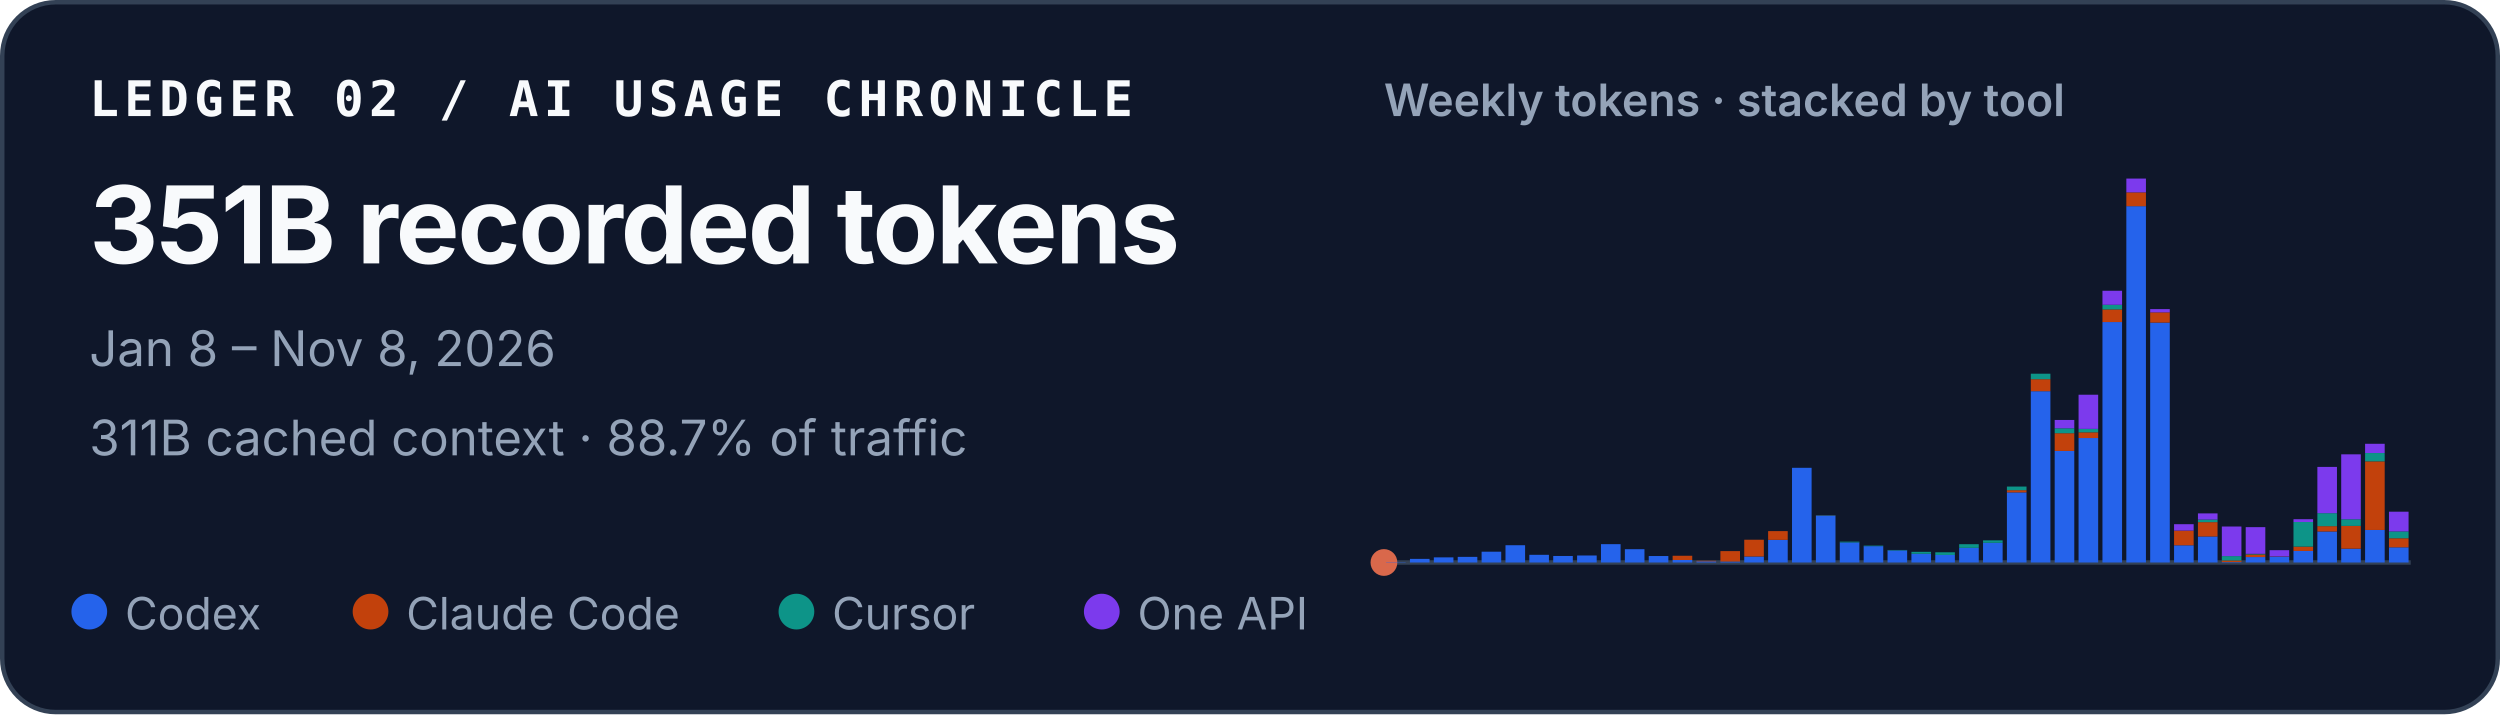
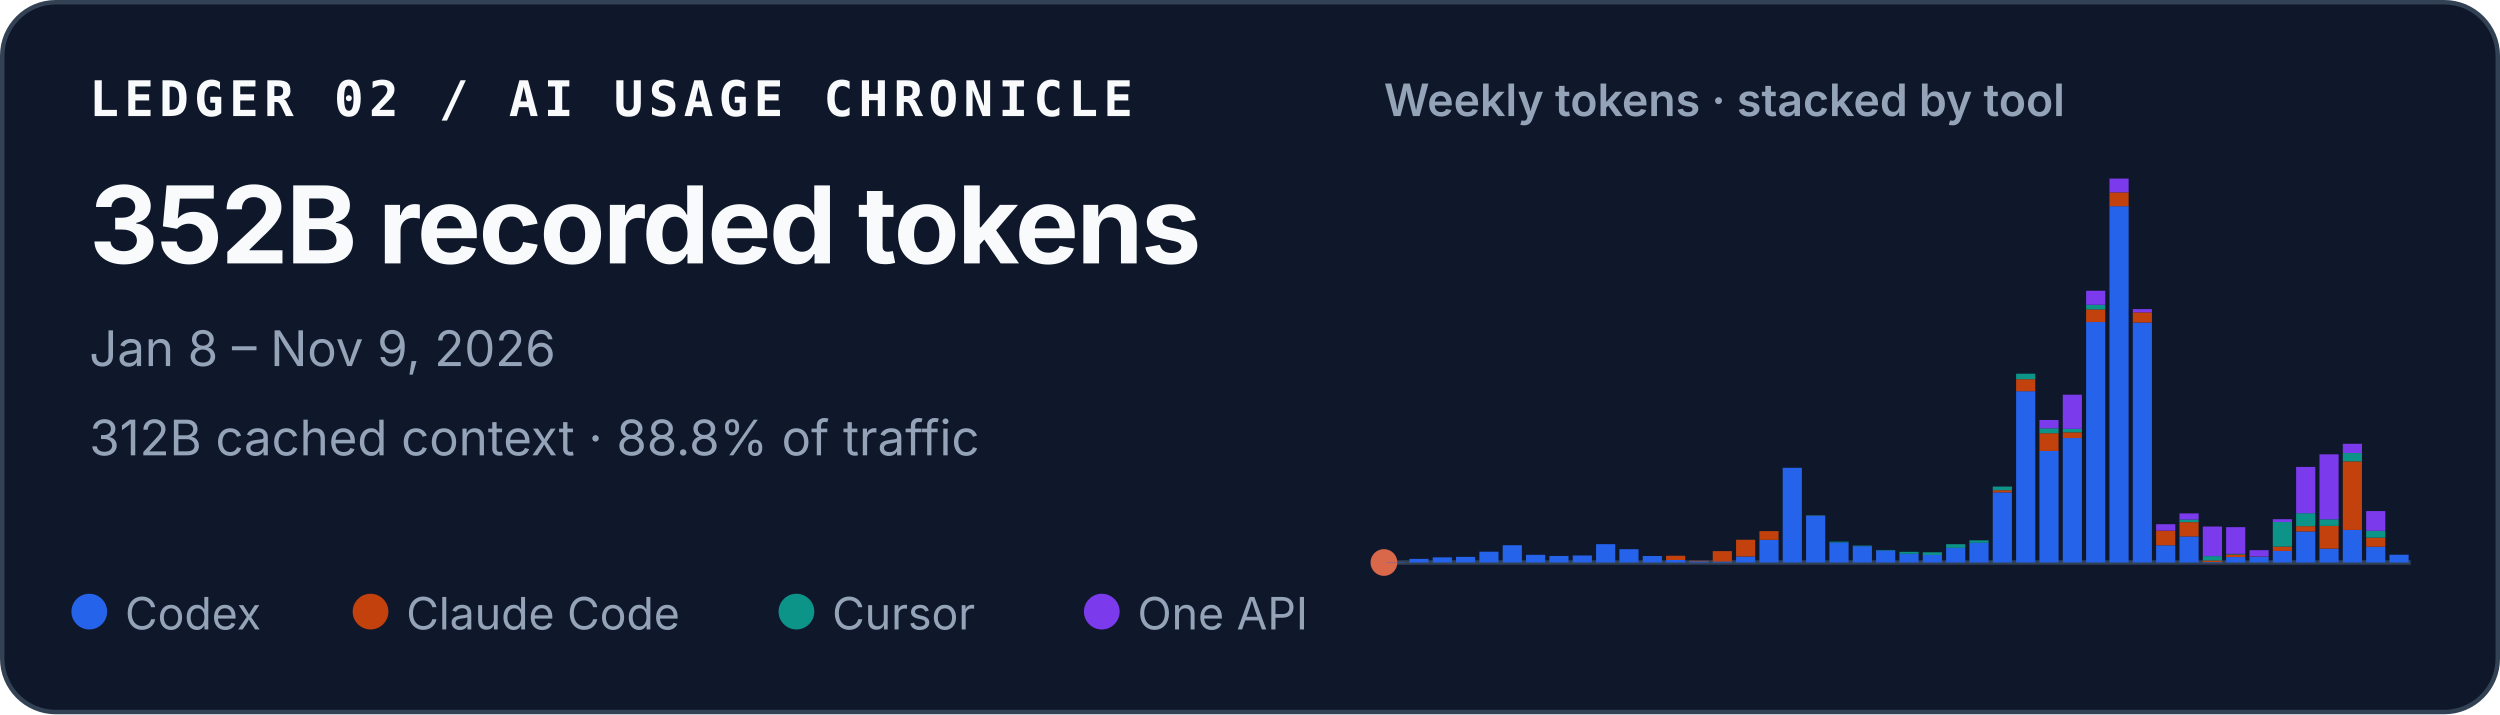
<svg xmlns="http://www.w3.org/2000/svg" width="560" height="160" viewBox="0 0 560 160" role="img" aria-labelledby="title desc">
  <style>
    text { font-family: ui-sans-serif, -apple-system, BlinkMacSystemFont, "Segoe UI", sans-serif; fill: #f8fafc; }
    .identity { font-family: ui-monospace, SFMono-Regular, Menlo, Consolas, monospace; font-size: 11px; font-weight: 700; letter-spacing: .11em; }
    .total { font-size: 24px; font-weight: 720; letter-spacing: -.02em; }
    .meta { font-size: 11px; fill: #94a3b8; }
    .chart-title { font-size: 10px; font-weight: 600; fill: #94a3b8; }
    .legend { font-size: 10px; fill: #94a3b8; }
  </style>
  <rect x=".5" y=".5" width="559" height="159" rx="12" fill="#0f172a" stroke="#334155" />
  <text x="20" y="26" class="identity">LEDGER 02 / AI USAGE CHRONICLE</text>
-   <text x="20" y="59" class="total">351B recorded tokens</text>
-   <text x="20" y="82" class="meta">Jan 8 – Nov 8, 2026</text>
-   <text x="20" y="102" class="meta">311B cached context · 88.7% of traffic</text>
+   <text x="20" y="59" class="total">352B recorded tokens</text>
+   <text x="20" y="82" class="meta">Jan 8 – Nov 9, 2026</text>
+   <text x="20" y="102" class="meta">312B cached context · 88.8% of traffic</text>
  <text x="310" y="26" class="chart-title">Weekly tokens · stacked by tool</text>
  <line x1="310" y1="126" x2="540" y2="126" stroke="#334155" />
  <circle cx="310" cy="126" r="3" fill="#D9684B" aria-hidden="true" />
  <g aria-label="Weekly token volume, stacked by tool">
-     <rect x="310.48" y="125.93" width="4.39" height="0.07" fill="#2563eb" />
-     <rect x="315.83" y="125.19" width="4.39" height="0.81" fill="#2563eb" />
-     <rect x="321.18" y="124.85" width="4.39" height="1.15" fill="#2563eb" />
-     <rect x="326.53" y="124.74" width="4.39" height="1.26" fill="#2563eb" />
-     <rect x="331.88" y="123.58" width="4.39" height="2.42" fill="#2563eb" />
-     <rect x="337.23" y="122.13" width="4.39" height="3.87" fill="#2563eb" />
-     <rect x="342.57" y="124.28" width="4.39" height="1.72" fill="#2563eb" />
-     <rect x="347.92" y="124.54" width="4.39" height="1.46" fill="#2563eb" />
-     <rect x="353.27" y="124.43" width="4.39" height="1.57" fill="#2563eb" />
-     <rect x="358.62" y="121.89" width="4.39" height="4.11" fill="#2563eb" />
-     <rect x="363.97" y="123.02" width="4.39" height="2.98" fill="#2563eb" />
-     <rect x="369.32" y="124.55" width="4.39" height="1.45" fill="#2563eb" />
-     <rect x="374.67" y="125.44" width="4.39" height="0.56" fill="#2563eb" />
-     <rect x="374.67" y="124.49" width="4.39" height="0.95" fill="#c2410c" />
-     <rect x="380.02" y="125.74" width="4.39" height="0.26" fill="#2563eb" />
-     <rect x="380.02" y="125.61" width="4.39" height="0.13" fill="#c2410c" />
-     <rect x="385.37" y="125.78" width="4.39" height="0.22" fill="#2563eb" />
-     <rect x="385.37" y="123.45" width="4.39" height="2.33" fill="#c2410c" />
-     <rect x="390.71" y="124.66" width="4.39" height="1.34" fill="#2563eb" />
-     <rect x="390.71" y="120.90" width="4.39" height="3.75" fill="#c2410c" />
-     <rect x="396.06" y="120.93" width="4.39" height="5.07" fill="#2563eb" />
-     <rect x="396.06" y="118.97" width="4.39" height="1.96" fill="#c2410c" />
-     <rect x="401.41" y="104.79" width="4.39" height="21.21" fill="#2563eb" />
-     <rect x="406.76" y="115.49" width="4.39" height="10.51" fill="#2563eb" />
-     <rect x="406.76" y="115.47" width="4.39" height="0.03" fill="#c2410c" />
-     <rect x="406.76" y="115.41" width="4.39" height="0.05" fill="#0d9488" />
-     <rect x="412.11" y="121.50" width="4.39" height="4.50" fill="#2563eb" />
-     <rect x="412.11" y="121.33" width="4.39" height="0.17" fill="#0d9488" />
-     <rect x="417.46" y="122.34" width="4.39" height="3.66" fill="#2563eb" />
-     <rect x="417.46" y="122.22" width="4.39" height="0.12" fill="#0d9488" />
-     <rect x="422.81" y="123.29" width="4.39" height="2.71" fill="#2563eb" />
-     <rect x="422.81" y="123.19" width="4.39" height="0.10" fill="#0d9488" />
-     <rect x="428.16" y="124.05" width="4.39" height="1.95" fill="#2563eb" />
-     <rect x="428.16" y="123.61" width="4.39" height="0.44" fill="#0d9488" />
-     <rect x="433.50" y="124.31" width="4.39" height="1.69" fill="#2563eb" />
-     <rect x="433.50" y="124.31" width="4.39" height="0.00" fill="#c2410c" />
-     <rect x="433.50" y="123.71" width="4.39" height="0.60" fill="#0d9488" />
-     <rect x="438.85" y="122.72" width="4.39" height="3.28" fill="#2563eb" />
-     <rect x="438.85" y="121.90" width="4.39" height="0.82" fill="#0d9488" />
-     <rect x="444.20" y="121.59" width="4.39" height="4.41" fill="#2563eb" />
-     <rect x="444.20" y="121.04" width="4.39" height="0.55" fill="#0d9488" />
-     <rect x="449.55" y="110.29" width="4.39" height="15.71" fill="#2563eb" />
-     <rect x="449.55" y="109.80" width="4.39" height="0.49" fill="#c2410c" />
-     <rect x="449.55" y="108.99" width="4.39" height="0.81" fill="#0d9488" />
-     <rect x="449.55" y="108.99" width="4.39" height="0.00" fill="#7c3aed" />
-     <rect x="454.90" y="87.63" width="4.39" height="38.37" fill="#2563eb" />
-     <rect x="454.90" y="84.94" width="4.39" height="2.69" fill="#c2410c" />
-     <rect x="454.90" y="83.71" width="4.39" height="1.23" fill="#0d9488" />
-     <rect x="460.25" y="101.02" width="4.39" height="24.98" fill="#2563eb" />
-     <rect x="460.25" y="97.04" width="4.39" height="3.97" fill="#c2410c" />
-     <rect x="460.25" y="95.94" width="4.39" height="1.10" fill="#0d9488" />
-     <rect x="460.25" y="94.07" width="4.39" height="1.87" fill="#7c3aed" />
-     <rect x="465.60" y="98.12" width="4.39" height="27.88" fill="#2563eb" />
-     <rect x="465.60" y="96.84" width="4.39" height="1.28" fill="#c2410c" />
-     <rect x="465.60" y="96.07" width="4.39" height="0.77" fill="#0d9488" />
-     <rect x="465.60" y="88.42" width="4.39" height="7.65" fill="#7c3aed" />
-     <rect x="470.95" y="72.14" width="4.39" height="53.86" fill="#2563eb" />
-     <rect x="470.95" y="69.30" width="4.39" height="2.84" fill="#c2410c" />
-     <rect x="470.95" y="68.27" width="4.39" height="1.04" fill="#0d9488" />
-     <rect x="470.95" y="65.13" width="4.39" height="3.14" fill="#7c3aed" />
-     <rect x="476.30" y="46.18" width="4.39" height="79.82" fill="#2563eb" />
-     <rect x="476.30" y="43.09" width="4.39" height="3.10" fill="#c2410c" />
-     <rect x="476.30" y="40.00" width="4.39" height="3.09" fill="#7c3aed" />
-     <rect x="481.64" y="72.26" width="4.39" height="53.74" fill="#2563eb" />
-     <rect x="481.64" y="69.96" width="4.39" height="2.30" fill="#c2410c" />
-     <rect x="481.64" y="69.24" width="4.39" height="0.73" fill="#7c3aed" />
-     <rect x="486.99" y="122.15" width="4.39" height="3.85" fill="#2563eb" />
-     <rect x="486.99" y="118.85" width="4.39" height="3.29" fill="#c2410c" />
-     <rect x="486.99" y="117.42" width="4.39" height="1.43" fill="#7c3aed" />
-     <rect x="492.34" y="120.17" width="4.39" height="5.83" fill="#2563eb" />
-     <rect x="492.34" y="116.96" width="4.39" height="3.21" fill="#c2410c" />
-     <rect x="492.34" y="116.37" width="4.39" height="0.59" fill="#0d9488" />
-     <rect x="492.34" y="115.00" width="4.39" height="1.38" fill="#7c3aed" />
-     <rect x="497.69" y="125.90" width="4.39" height="0.10" fill="#2563eb" />
-     <rect x="497.69" y="125.54" width="4.39" height="0.36" fill="#c2410c" />
-     <rect x="497.69" y="124.57" width="4.39" height="0.97" fill="#0d9488" />
-     <rect x="497.69" y="117.94" width="4.39" height="6.63" fill="#7c3aed" />
-     <rect x="503.04" y="124.78" width="4.39" height="1.22" fill="#2563eb" />
-     <rect x="503.04" y="124.20" width="4.39" height="0.58" fill="#c2410c" />
-     <rect x="503.04" y="124.06" width="4.39" height="0.14" fill="#0d9488" />
-     <rect x="503.04" y="118.08" width="4.39" height="5.98" fill="#7c3aed" />
-     <rect x="508.39" y="124.70" width="4.39" height="1.30" fill="#2563eb" />
-     <rect x="508.39" y="124.64" width="4.39" height="0.06" fill="#c2410c" />
-     <rect x="508.39" y="123.24" width="4.39" height="1.40" fill="#7c3aed" />
-     <rect x="513.74" y="123.41" width="4.39" height="2.59" fill="#2563eb" />
-     <rect x="513.74" y="122.44" width="4.39" height="0.97" fill="#c2410c" />
-     <rect x="513.74" y="116.93" width="4.39" height="5.51" fill="#0d9488" />
-     <rect x="513.74" y="116.30" width="4.39" height="0.63" fill="#7c3aed" />
-     <rect x="519.09" y="119.05" width="4.39" height="6.95" fill="#2563eb" />
-     <rect x="519.09" y="117.86" width="4.39" height="1.19" fill="#c2410c" />
-     <rect x="519.09" y="114.95" width="4.39" height="2.91" fill="#0d9488" />
-     <rect x="519.09" y="104.59" width="4.39" height="10.36" fill="#7c3aed" />
-     <rect x="524.43" y="122.91" width="4.39" height="3.09" fill="#2563eb" />
-     <rect x="524.43" y="117.80" width="4.39" height="5.10" fill="#c2410c" />
-     <rect x="524.43" y="116.32" width="4.39" height="1.48" fill="#0d9488" />
-     <rect x="524.43" y="101.77" width="4.39" height="14.55" fill="#7c3aed" />
-     <rect x="529.78" y="118.71" width="4.39" height="7.29" fill="#2563eb" />
-     <rect x="529.78" y="103.34" width="4.39" height="15.37" fill="#c2410c" />
-     <rect x="529.78" y="101.48" width="4.39" height="1.86" fill="#0d9488" />
-     <rect x="529.78" y="99.41" width="4.39" height="2.06" fill="#7c3aed" />
-     <rect x="535.13" y="122.60" width="4.39" height="3.40" fill="#2563eb" />
-     <rect x="535.13" y="120.57" width="4.39" height="2.03" fill="#c2410c" />
-     <rect x="535.13" y="119.03" width="4.39" height="1.54" fill="#0d9488" />
-     <rect x="535.13" y="114.62" width="4.39" height="4.42" fill="#7c3aed" />
+     <rect x="310.47" y="125.93" width="4.29" height="0.07" fill="#2563eb" />
+     <rect x="315.70" y="125.19" width="4.29" height="0.81" fill="#2563eb" />
+     <rect x="320.93" y="124.85" width="4.29" height="1.15" fill="#2563eb" />
+     <rect x="326.15" y="124.74" width="4.29" height="1.26" fill="#2563eb" />
+     <rect x="331.38" y="123.58" width="4.29" height="2.42" fill="#2563eb" />
+     <rect x="336.61" y="122.13" width="4.29" height="3.87" fill="#2563eb" />
+     <rect x="341.83" y="124.28" width="4.29" height="1.72" fill="#2563eb" />
+     <rect x="347.06" y="124.54" width="4.29" height="1.46" fill="#2563eb" />
+     <rect x="352.29" y="124.43" width="4.29" height="1.57" fill="#2563eb" />
+     <rect x="357.52" y="121.89" width="4.29" height="4.11" fill="#2563eb" />
+     <rect x="362.74" y="123.02" width="4.29" height="2.98" fill="#2563eb" />
+     <rect x="367.97" y="124.55" width="4.29" height="1.45" fill="#2563eb" />
+     <rect x="373.20" y="125.44" width="4.29" height="0.56" fill="#2563eb" />
+     <rect x="373.20" y="124.49" width="4.29" height="0.95" fill="#c2410c" />
+     <rect x="378.43" y="125.74" width="4.29" height="0.26" fill="#2563eb" />
+     <rect x="378.43" y="125.61" width="4.29" height="0.13" fill="#c2410c" />
+     <rect x="383.65" y="125.78" width="4.29" height="0.22" fill="#2563eb" />
+     <rect x="383.65" y="123.45" width="4.29" height="2.33" fill="#c2410c" />
+     <rect x="388.88" y="124.66" width="4.29" height="1.34" fill="#2563eb" />
+     <rect x="388.88" y="120.90" width="4.29" height="3.75" fill="#c2410c" />
+     <rect x="394.11" y="120.93" width="4.29" height="5.07" fill="#2563eb" />
+     <rect x="394.11" y="118.97" width="4.29" height="1.96" fill="#c2410c" />
+     <rect x="399.33" y="104.79" width="4.29" height="21.21" fill="#2563eb" />
+     <rect x="404.56" y="115.49" width="4.29" height="10.51" fill="#2563eb" />
+     <rect x="404.56" y="115.47" width="4.29" height="0.03" fill="#c2410c" />
+     <rect x="404.56" y="115.41" width="4.29" height="0.05" fill="#0d9488" />
+     <rect x="409.79" y="121.50" width="4.29" height="4.50" fill="#2563eb" />
+     <rect x="409.79" y="121.33" width="4.29" height="0.17" fill="#0d9488" />
+     <rect x="415.02" y="122.34" width="4.29" height="3.66" fill="#2563eb" />
+     <rect x="415.02" y="122.22" width="4.29" height="0.12" fill="#0d9488" />
+     <rect x="420.24" y="123.29" width="4.29" height="2.71" fill="#2563eb" />
+     <rect x="420.24" y="123.19" width="4.29" height="0.10" fill="#0d9488" />
+     <rect x="425.47" y="124.05" width="4.29" height="1.95" fill="#2563eb" />
+     <rect x="425.47" y="123.61" width="4.29" height="0.44" fill="#0d9488" />
+     <rect x="430.70" y="124.31" width="4.29" height="1.69" fill="#2563eb" />
+     <rect x="430.70" y="124.31" width="4.29" height="0.00" fill="#c2410c" />
+     <rect x="430.70" y="123.71" width="4.29" height="0.60" fill="#0d9488" />
+     <rect x="435.93" y="122.72" width="4.29" height="3.28" fill="#2563eb" />
+     <rect x="435.93" y="121.90" width="4.29" height="0.82" fill="#0d9488" />
+     <rect x="441.15" y="121.59" width="4.29" height="4.41" fill="#2563eb" />
+     <rect x="441.15" y="121.04" width="4.29" height="0.55" fill="#0d9488" />
+     <rect x="446.38" y="110.29" width="4.29" height="15.71" fill="#2563eb" />
+     <rect x="446.38" y="109.80" width="4.29" height="0.49" fill="#c2410c" />
+     <rect x="446.38" y="108.99" width="4.29" height="0.81" fill="#0d9488" />
+     <rect x="446.38" y="108.99" width="4.29" height="0.00" fill="#7c3aed" />
+     <rect x="451.61" y="87.63" width="4.29" height="38.37" fill="#2563eb" />
+     <rect x="451.61" y="84.94" width="4.29" height="2.69" fill="#c2410c" />
+     <rect x="451.61" y="83.71" width="4.29" height="1.23" fill="#0d9488" />
+     <rect x="456.83" y="101.02" width="4.29" height="24.98" fill="#2563eb" />
+     <rect x="456.83" y="97.04" width="4.29" height="3.97" fill="#c2410c" />
+     <rect x="456.83" y="95.94" width="4.29" height="1.10" fill="#0d9488" />
+     <rect x="456.83" y="94.07" width="4.29" height="1.87" fill="#7c3aed" />
+     <rect x="462.06" y="98.12" width="4.29" height="27.88" fill="#2563eb" />
+     <rect x="462.06" y="96.84" width="4.29" height="1.28" fill="#c2410c" />
+     <rect x="462.06" y="96.07" width="4.29" height="0.77" fill="#0d9488" />
+     <rect x="462.06" y="88.42" width="4.29" height="7.65" fill="#7c3aed" />
+     <rect x="467.29" y="72.14" width="4.29" height="53.86" fill="#2563eb" />
+     <rect x="467.29" y="69.30" width="4.29" height="2.84" fill="#c2410c" />
+     <rect x="467.29" y="68.27" width="4.29" height="1.04" fill="#0d9488" />
+     <rect x="467.29" y="65.13" width="4.29" height="3.14" fill="#7c3aed" />
+     <rect x="472.52" y="46.18" width="4.29" height="79.82" fill="#2563eb" />
+     <rect x="472.52" y="43.09" width="4.29" height="3.10" fill="#c2410c" />
+     <rect x="472.52" y="40.00" width="4.29" height="3.09" fill="#7c3aed" />
+     <rect x="477.74" y="72.26" width="4.29" height="53.74" fill="#2563eb" />
+     <rect x="477.74" y="69.96" width="4.29" height="2.30" fill="#c2410c" />
+     <rect x="477.74" y="69.24" width="4.29" height="0.73" fill="#7c3aed" />
+     <rect x="482.97" y="122.15" width="4.29" height="3.85" fill="#2563eb" />
+     <rect x="482.97" y="118.85" width="4.29" height="3.29" fill="#c2410c" />
+     <rect x="482.97" y="117.42" width="4.29" height="1.43" fill="#7c3aed" />
+     <rect x="488.20" y="120.17" width="4.29" height="5.83" fill="#2563eb" />
+     <rect x="488.20" y="116.96" width="4.29" height="3.21" fill="#c2410c" />
+     <rect x="488.20" y="116.37" width="4.29" height="0.59" fill="#0d9488" />
+     <rect x="488.20" y="115.00" width="4.29" height="1.38" fill="#7c3aed" />
+     <rect x="493.43" y="125.90" width="4.29" height="0.10" fill="#2563eb" />
+     <rect x="493.43" y="125.54" width="4.29" height="0.36" fill="#c2410c" />
+     <rect x="493.43" y="124.57" width="4.29" height="0.97" fill="#0d9488" />
+     <rect x="493.43" y="117.94" width="4.29" height="6.63" fill="#7c3aed" />
+     <rect x="498.65" y="124.78" width="4.29" height="1.22" fill="#2563eb" />
+     <rect x="498.65" y="124.20" width="4.29" height="0.58" fill="#c2410c" />
+     <rect x="498.65" y="124.06" width="4.29" height="0.14" fill="#0d9488" />
+     <rect x="498.65" y="118.08" width="4.29" height="5.98" fill="#7c3aed" />
+     <rect x="503.88" y="124.70" width="4.29" height="1.30" fill="#2563eb" />
+     <rect x="503.88" y="124.64" width="4.29" height="0.06" fill="#c2410c" />
+     <rect x="503.88" y="123.24" width="4.29" height="1.40" fill="#7c3aed" />
+     <rect x="509.11" y="123.41" width="4.29" height="2.59" fill="#2563eb" />
+     <rect x="509.11" y="122.44" width="4.29" height="0.97" fill="#c2410c" />
+     <rect x="509.11" y="116.93" width="4.29" height="5.51" fill="#0d9488" />
+     <rect x="509.11" y="116.30" width="4.29" height="0.63" fill="#7c3aed" />
+     <rect x="514.33" y="119.05" width="4.29" height="6.95" fill="#2563eb" />
+     <rect x="514.33" y="117.86" width="4.29" height="1.19" fill="#c2410c" />
+     <rect x="514.33" y="114.95" width="4.29" height="2.91" fill="#0d9488" />
+     <rect x="514.33" y="104.59" width="4.29" height="10.36" fill="#7c3aed" />
+     <rect x="519.56" y="122.91" width="4.29" height="3.09" fill="#2563eb" />
+     <rect x="519.56" y="117.80" width="4.29" height="5.10" fill="#c2410c" />
+     <rect x="519.56" y="116.32" width="4.29" height="1.48" fill="#0d9488" />
+     <rect x="519.56" y="101.77" width="4.29" height="14.55" fill="#7c3aed" />
+     <rect x="524.79" y="118.71" width="4.29" height="7.29" fill="#2563eb" />
+     <rect x="524.79" y="103.34" width="4.29" height="15.37" fill="#c2410c" />
+     <rect x="524.79" y="101.48" width="4.29" height="1.86" fill="#0d9488" />
+     <rect x="524.79" y="99.41" width="4.29" height="2.06" fill="#7c3aed" />
+     <rect x="530.02" y="122.47" width="4.29" height="3.53" fill="#2563eb" />
+     <rect x="530.02" y="120.44" width="4.29" height="2.03" fill="#c2410c" />
+     <rect x="530.02" y="118.90" width="4.29" height="1.54" fill="#0d9488" />
+     <rect x="530.02" y="114.48" width="4.29" height="4.42" fill="#7c3aed" />
+     <rect x="535.24" y="124.26" width="4.29" height="1.74" fill="#2563eb" />
  </g>
  <circle cx="20" cy="137" r="4" fill="#2563eb" />
  <text x="28" y="141" class="legend">Codex</text>
  <circle cx="83" cy="137" r="4" fill="#c2410c" />
  <text x="91" y="141" class="legend">Claude Code</text>
  <circle cx="178.4" cy="137" r="4" fill="#0d9488" />
  <text x="186.4" y="141" class="legend">Cursor</text>
  <circle cx="246.8" cy="137" r="4" fill="#7c3aed" />
  <text x="254.8" y="141" class="legend">One API</text>
</svg>
